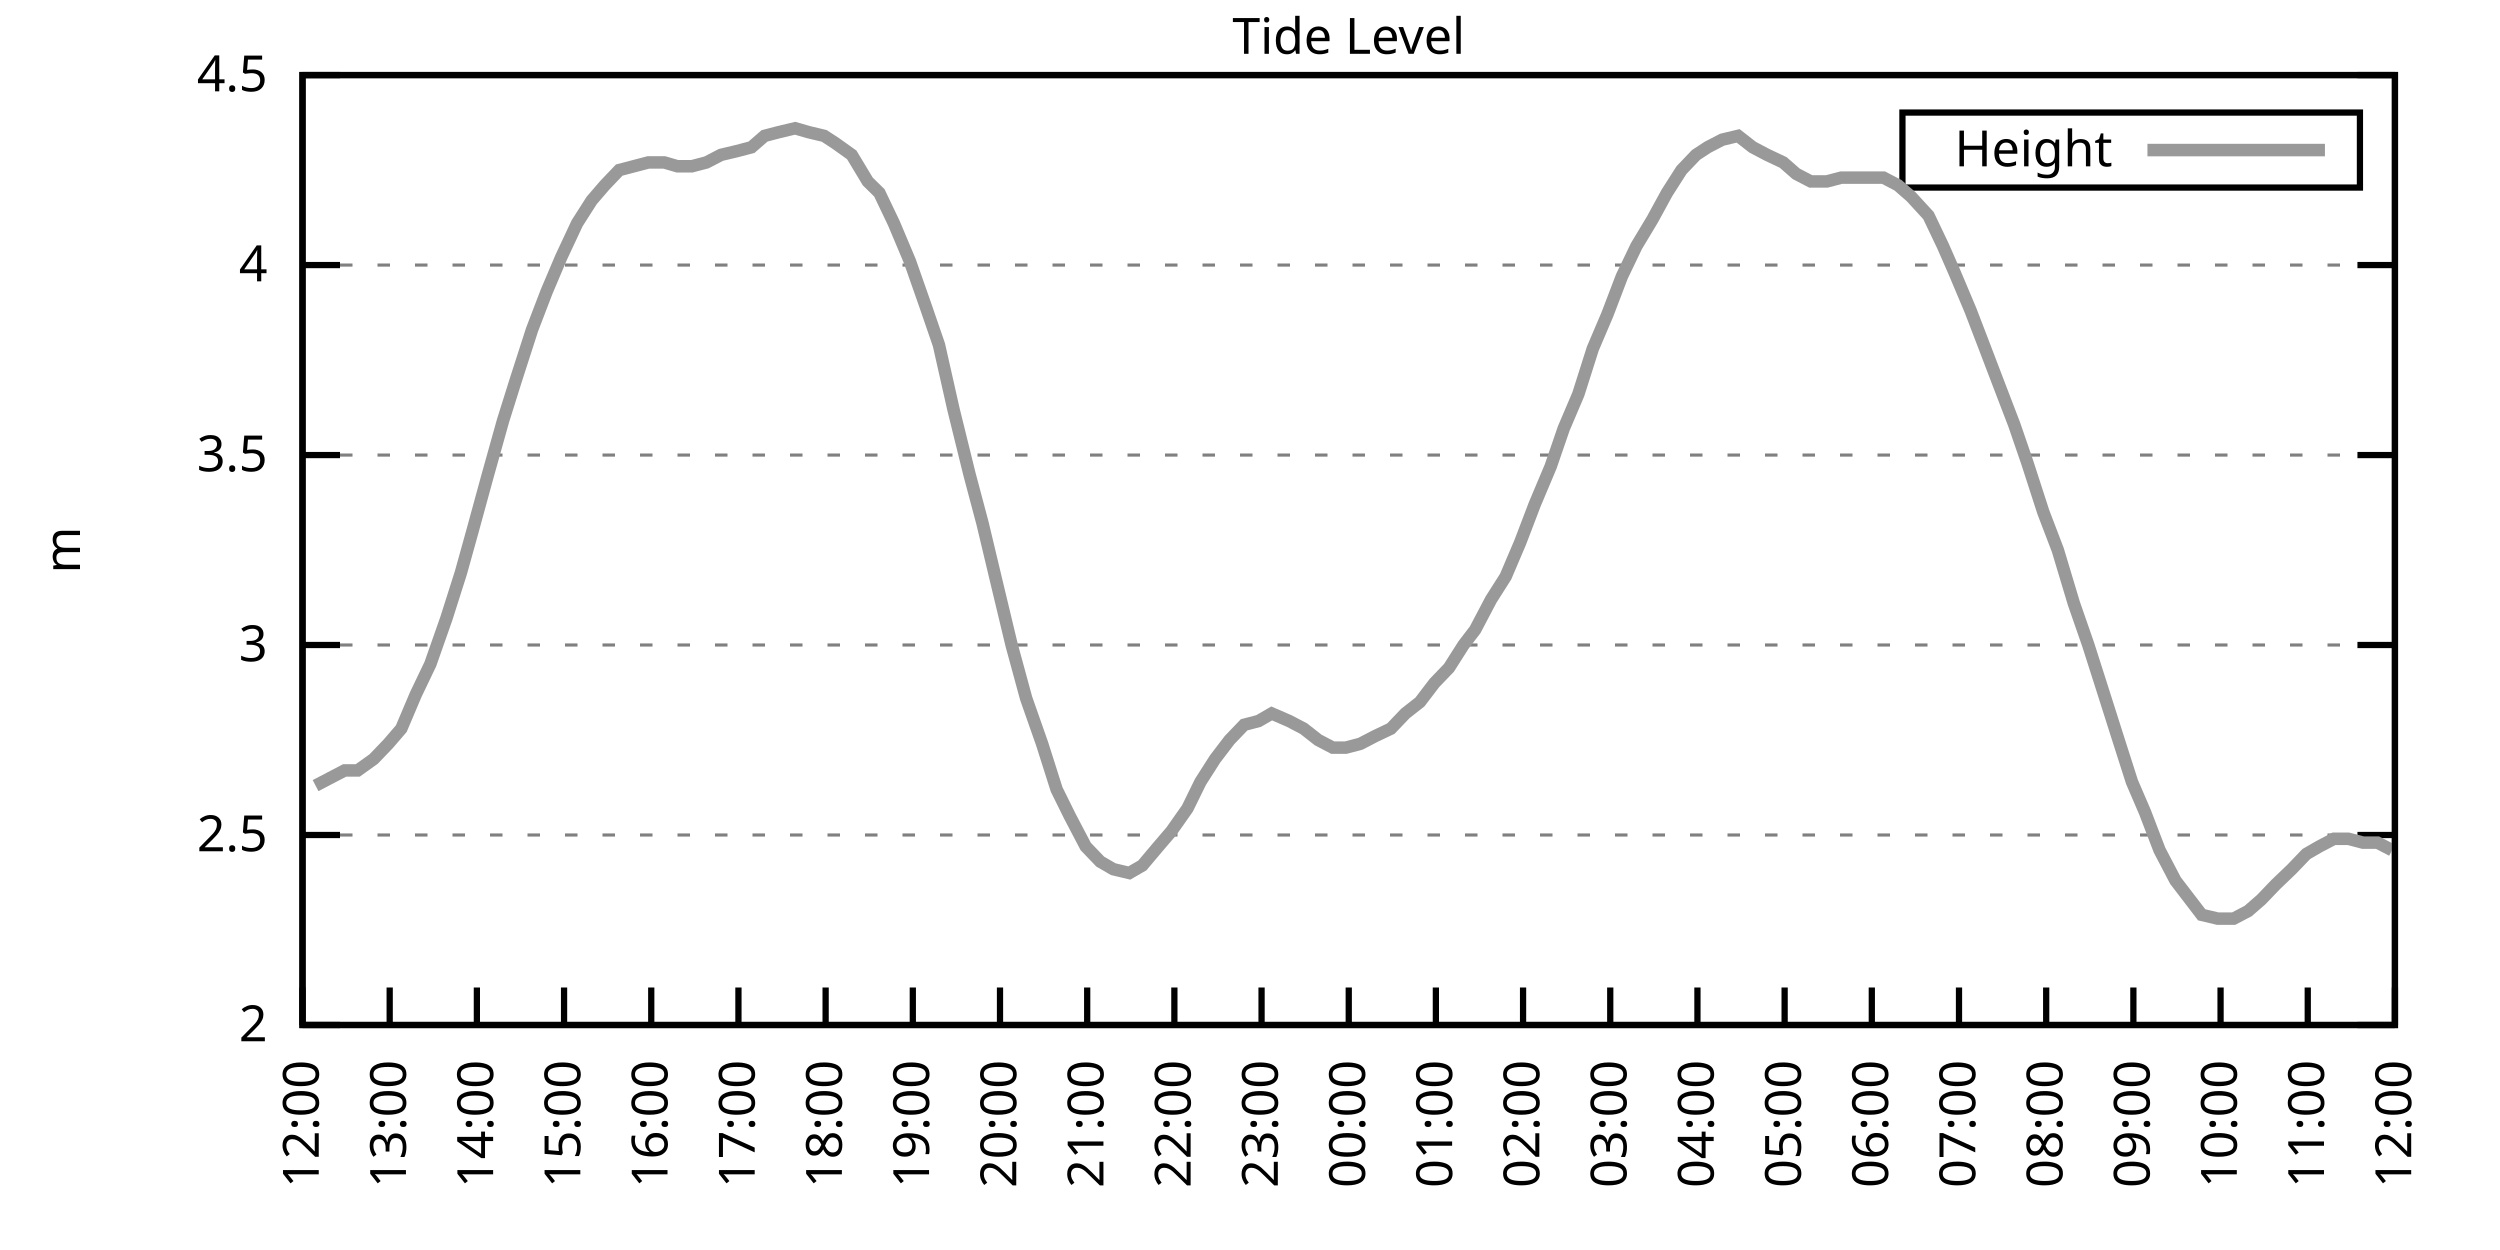
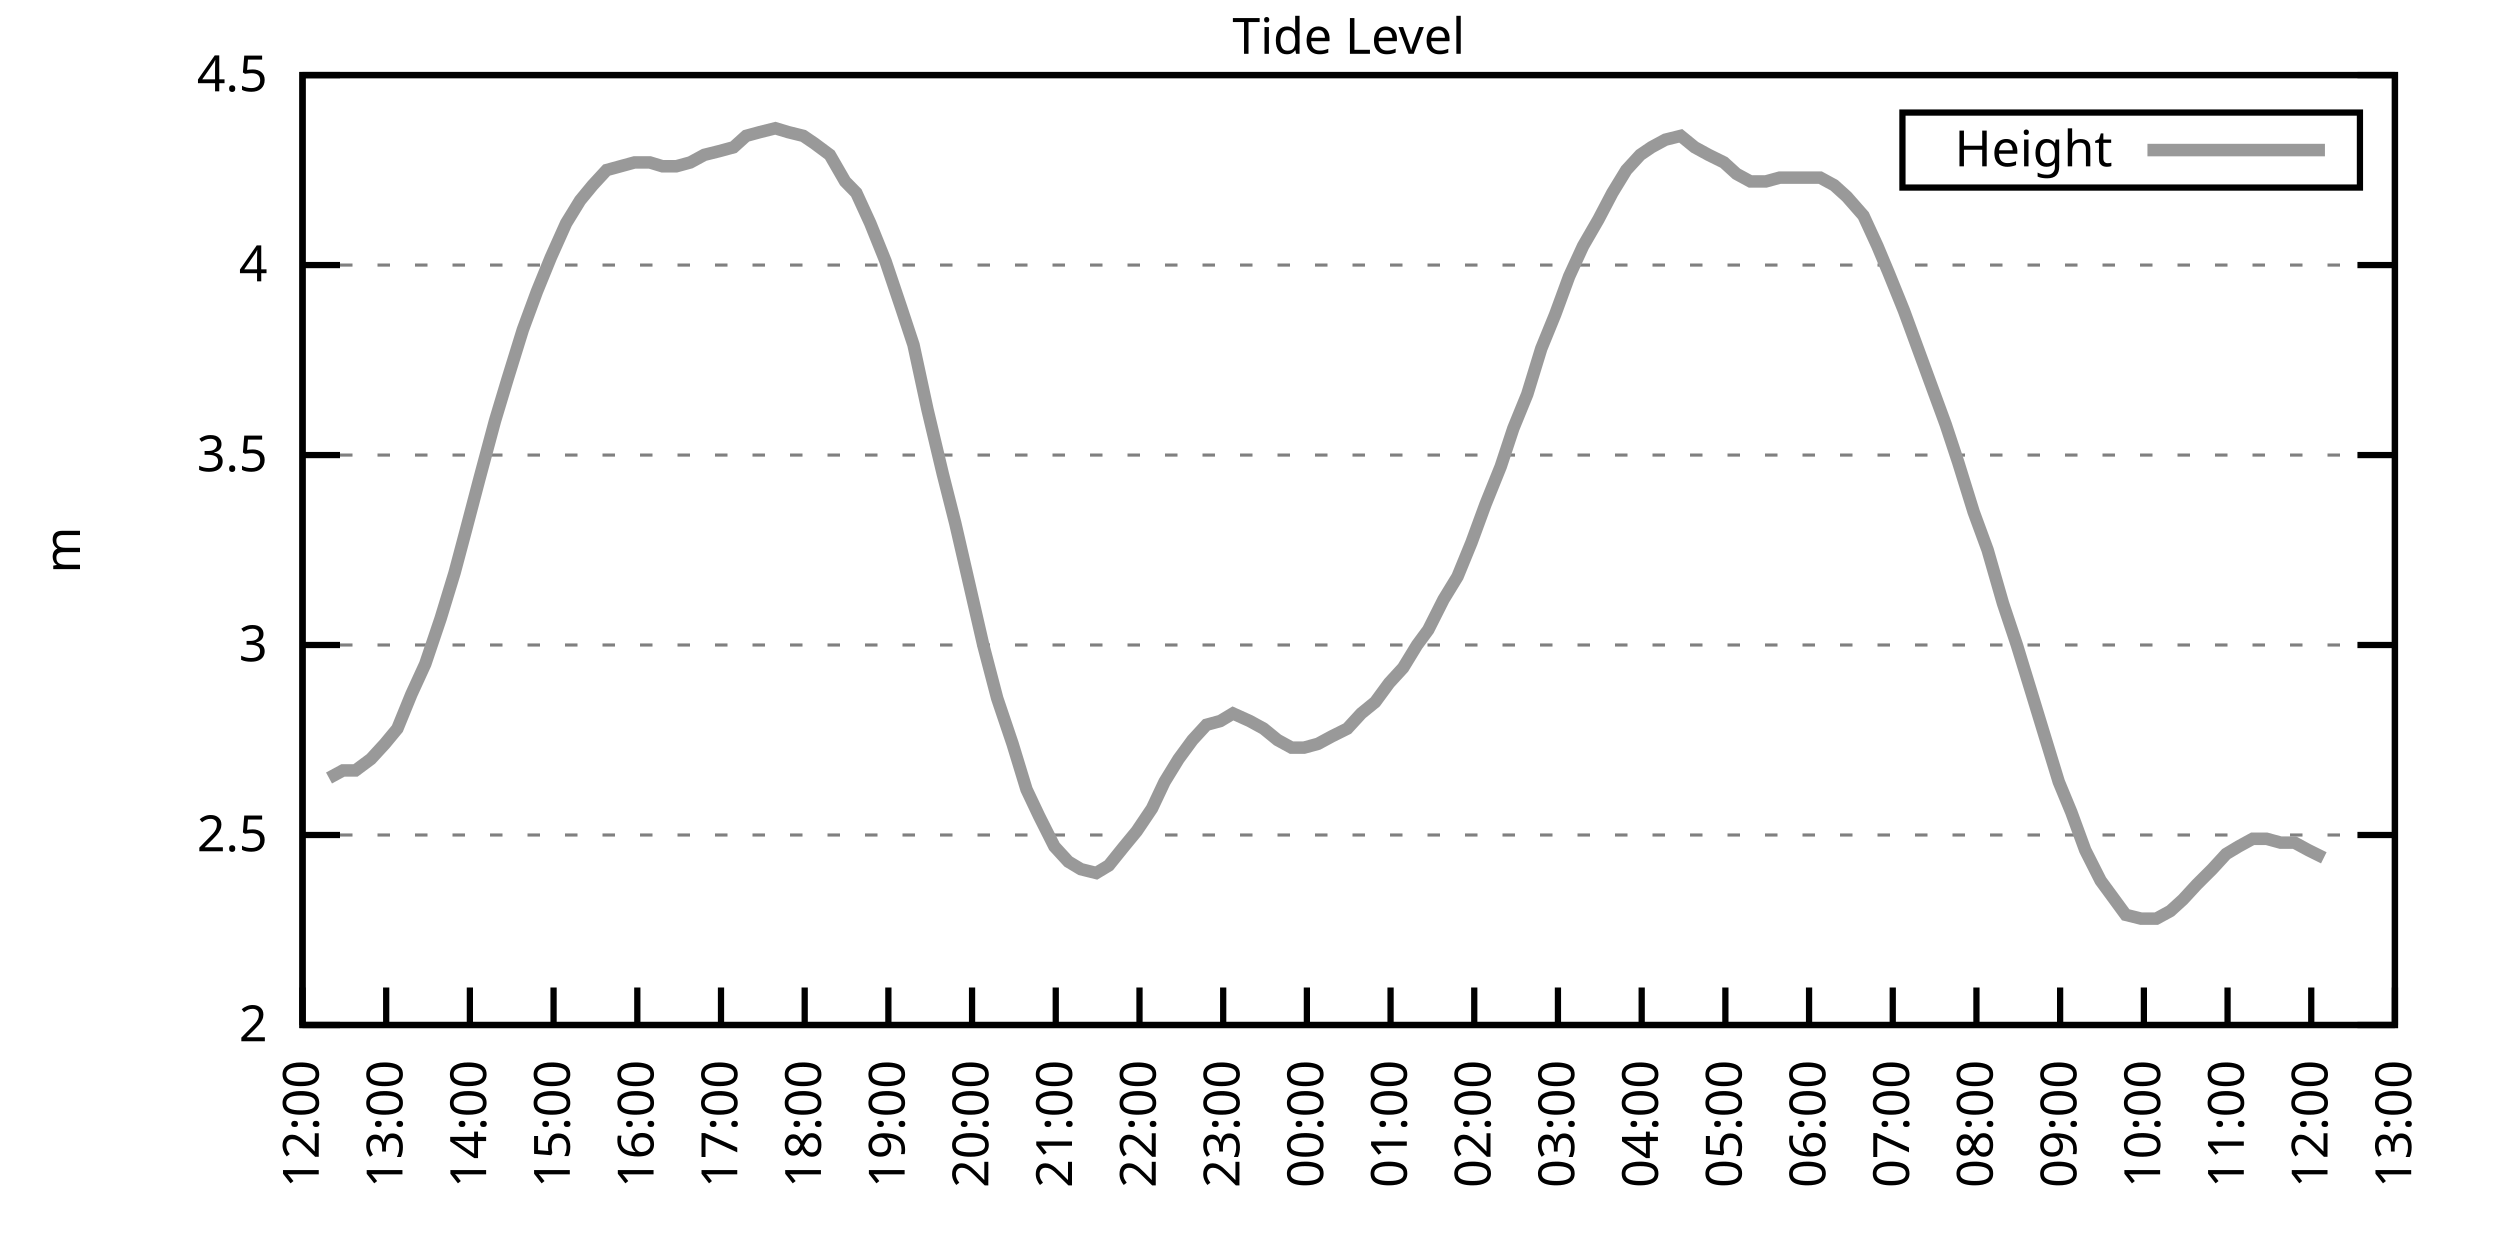
<svg xmlns="http://www.w3.org/2000/svg" xmlns:xlink="http://www.w3.org/1999/xlink" width="400" height="200" viewBox="0 0 400 200">
  <g id="gnuplot_canvas">
    <rect x="0" y="0" width="400" height="200" fill="none" />
    <defs>
      <circle id="gpDot" r="0.5" stroke-width="0.5" stroke="currentColor" />
      <path id="gpPt0" stroke-width="0.333" stroke="currentColor" d="M-1,0 h2 M0,-1 v2" />
      <path id="gpPt1" stroke-width="0.333" stroke="currentColor" d="M-1,-1 L1,1 M1,-1 L-1,1" />
      <path id="gpPt2" stroke-width="0.333" stroke="currentColor" d="M-1,0 L1,0 M0,-1 L0,1 M-1,-1 L1,1 M-1,1 L1,-1" />
      <rect id="gpPt3" stroke-width="0.333" stroke="currentColor" x="-1" y="-1" width="2" height="2" />
      <rect id="gpPt4" stroke-width="0.333" stroke="currentColor" fill="currentColor" x="-1" y="-1" width="2" height="2" />
      <circle id="gpPt5" stroke-width="0.333" stroke="currentColor" cx="0" cy="0" r="1" />
      <use xlink:href="#gpPt5" id="gpPt6" fill="currentColor" stroke="none" />
      <path id="gpPt7" stroke-width="0.333" stroke="currentColor" d="M0,-1.33 L-1.33,0.67 L1.33,0.67 z" />
      <use xlink:href="#gpPt7" id="gpPt8" fill="currentColor" stroke="none" />
      <use xlink:href="#gpPt7" id="gpPt9" stroke="currentColor" transform="rotate(180)" />
      <use xlink:href="#gpPt9" id="gpPt10" fill="currentColor" stroke="none" />
      <use xlink:href="#gpPt3" id="gpPt11" stroke="currentColor" transform="rotate(45)" />
      <use xlink:href="#gpPt11" id="gpPt12" fill="currentColor" stroke="none" />
      <path id="gpPt13" stroke-width="0.333" stroke="currentColor" d="M0,1.330 L1.265,0.411 L0.782,-1.067 L-0.782,-1.076 L-1.265,0.411 z" />
      <use xlink:href="#gpPt13" id="gpPt14" fill="currentColor" stroke="none" />
      <filter id="textbox" filterUnits="objectBoundingBox" x="0" y="0" height="1" width="1">
        <feFlood flood-color="white" flood-opacity="1" result="bgnd" />
        <feComposite in="SourceGraphic" in2="bgnd" operator="atop" />
      </filter>
      <filter id="greybox" filterUnits="objectBoundingBox" x="0" y="0" height="1" width="1">
        <feFlood flood-color="lightgrey" flood-opacity="1" result="grey" />
        <feComposite in="SourceGraphic" in2="grey" operator="atop" />
      </filter>
    </defs>
    <g fill="none" color="white" stroke="currentColor" stroke-width="1.00" stroke-linecap="butt" stroke-linejoin="miter">
</g>
    <g fill="none" color="black" stroke="currentColor" stroke-width="1.00" stroke-linecap="butt" stroke-linejoin="miter">
      <g stroke="none" shape-rendering="crispEdges">
        <polygon fill="rgb(255, 255, 255)" points="48.40,164.00 383.18,164.00 383.18,12.02 48.40,12.02 " />
      </g>
    </g>
    <g fill="none" color="black" stroke="currentColor" stroke-width="1.00" stroke-linecap="butt" stroke-linejoin="miter">
</g>
    <g fill="none" color="black" stroke="black" stroke-width="0.50" stroke-linecap="butt" stroke-linejoin="miter">
</g>
    <g fill="none" color="gray" stroke="currentColor" stroke-width="0.50" stroke-linecap="butt" stroke-linejoin="miter">
      <path stroke="gray" stroke-dasharray="2,4" class="gridline" d="M48.40,164.00 L383.19,164.00  " />
    </g>
    <g fill="none" color="gray" stroke="gray" stroke-width="1.00" stroke-linecap="butt" stroke-linejoin="miter">
</g>
    <g fill="none" color="black" stroke="currentColor" stroke-width="1.00" stroke-linecap="butt" stroke-linejoin="miter">
      <path stroke="black" d="M48.40,164.00 L54.40,164.00 M383.19,164.00 L377.19,164.00  " />
      <g transform="translate(42.80,166.60)" stroke="none" fill="black" font-family="Sans" font-size="8.00" text-anchor="end">
        <text>
          <tspan font-family="Sans"> 2</tspan>
        </text>
      </g>
    </g>
    <g fill="none" color="black" stroke="currentColor" stroke-width="1.00" stroke-linecap="butt" stroke-linejoin="miter">
</g>
    <g fill="none" color="black" stroke="black" stroke-width="0.50" stroke-linecap="butt" stroke-linejoin="miter">
</g>
    <g fill="none" color="gray" stroke="currentColor" stroke-width="0.50" stroke-linecap="butt" stroke-linejoin="miter">
      <path stroke="gray" stroke-dasharray="2,4" class="gridline" d="M48.40,133.60 L383.19,133.60  " />
    </g>
    <g fill="none" color="gray" stroke="gray" stroke-width="1.00" stroke-linecap="butt" stroke-linejoin="miter">
</g>
    <g fill="none" color="black" stroke="currentColor" stroke-width="1.00" stroke-linecap="butt" stroke-linejoin="miter">
      <path stroke="black" d="M48.40,133.60 L54.40,133.60 M383.19,133.60 L377.19,133.60  " />
      <g transform="translate(42.80,136.20)" stroke="none" fill="black" font-family="Sans" font-size="8.00" text-anchor="end">
        <text>
          <tspan font-family="Sans"> 2.5</tspan>
        </text>
      </g>
    </g>
    <g fill="none" color="black" stroke="currentColor" stroke-width="1.00" stroke-linecap="butt" stroke-linejoin="miter">
</g>
    <g fill="none" color="black" stroke="black" stroke-width="0.50" stroke-linecap="butt" stroke-linejoin="miter">
</g>
    <g fill="none" color="gray" stroke="currentColor" stroke-width="0.50" stroke-linecap="butt" stroke-linejoin="miter">
      <path stroke="gray" stroke-dasharray="2,4" class="gridline" d="M48.40,103.20 L383.19,103.20  " />
    </g>
    <g fill="none" color="gray" stroke="gray" stroke-width="1.00" stroke-linecap="butt" stroke-linejoin="miter">
</g>
    <g fill="none" color="black" stroke="currentColor" stroke-width="1.00" stroke-linecap="butt" stroke-linejoin="miter">
      <path stroke="black" d="M48.40,103.20 L54.40,103.20 M383.19,103.20 L377.19,103.20  " />
      <g transform="translate(42.80,105.80)" stroke="none" fill="black" font-family="Sans" font-size="8.00" text-anchor="end">
        <text>
          <tspan font-family="Sans"> 3</tspan>
        </text>
      </g>
    </g>
    <g fill="none" color="black" stroke="currentColor" stroke-width="1.00" stroke-linecap="butt" stroke-linejoin="miter">
</g>
    <g fill="none" color="black" stroke="black" stroke-width="0.50" stroke-linecap="butt" stroke-linejoin="miter">
</g>
    <g fill="none" color="gray" stroke="currentColor" stroke-width="0.50" stroke-linecap="butt" stroke-linejoin="miter">
      <path stroke="gray" stroke-dasharray="2,4" class="gridline" d="M48.40,72.81 L383.19,72.81  " />
    </g>
    <g fill="none" color="gray" stroke="gray" stroke-width="1.00" stroke-linecap="butt" stroke-linejoin="miter">
</g>
    <g fill="none" color="black" stroke="currentColor" stroke-width="1.00" stroke-linecap="butt" stroke-linejoin="miter">
      <path stroke="black" d="M48.40,72.81 L54.40,72.81 M383.19,72.81 L377.19,72.81  " />
      <g transform="translate(42.80,75.41)" stroke="none" fill="black" font-family="Sans" font-size="8.00" text-anchor="end">
        <text>
          <tspan font-family="Sans"> 3.5</tspan>
        </text>
      </g>
    </g>
    <g fill="none" color="black" stroke="currentColor" stroke-width="1.00" stroke-linecap="butt" stroke-linejoin="miter">
</g>
    <g fill="none" color="black" stroke="black" stroke-width="0.50" stroke-linecap="butt" stroke-linejoin="miter">
</g>
    <g fill="none" color="gray" stroke="currentColor" stroke-width="0.50" stroke-linecap="butt" stroke-linejoin="miter">
      <path stroke="gray" stroke-dasharray="2,4" class="gridline" d="M48.40,42.41 L383.19,42.41  " />
    </g>
    <g fill="none" color="gray" stroke="gray" stroke-width="1.00" stroke-linecap="butt" stroke-linejoin="miter">
</g>
    <g fill="none" color="black" stroke="currentColor" stroke-width="1.00" stroke-linecap="butt" stroke-linejoin="miter">
      <path stroke="black" d="M48.40,42.41 L54.40,42.41 M383.19,42.41 L377.19,42.41  " />
      <g transform="translate(42.80,45.01)" stroke="none" fill="black" font-family="Sans" font-size="8.00" text-anchor="end">
        <text>
          <tspan font-family="Sans"> 4</tspan>
        </text>
      </g>
    </g>
    <g fill="none" color="black" stroke="currentColor" stroke-width="1.00" stroke-linecap="butt" stroke-linejoin="miter">
</g>
    <g fill="none" color="black" stroke="black" stroke-width="0.50" stroke-linecap="butt" stroke-linejoin="miter">
</g>
    <g fill="none" color="gray" stroke="currentColor" stroke-width="0.50" stroke-linecap="butt" stroke-linejoin="miter">
      <path stroke="gray" stroke-dasharray="2,4" class="gridline" d="M48.40,12.01 L383.19,12.01  " />
    </g>
    <g fill="none" color="gray" stroke="gray" stroke-width="1.00" stroke-linecap="butt" stroke-linejoin="miter">
</g>
    <g fill="none" color="black" stroke="currentColor" stroke-width="1.00" stroke-linecap="butt" stroke-linejoin="miter">
      <path stroke="black" d="M48.40,12.01 L54.40,12.01 M383.19,12.01 L377.19,12.01  " />
      <g transform="translate(42.80,14.61)" stroke="none" fill="black" font-family="Sans" font-size="8.00" text-anchor="end">
        <text>
          <tspan font-family="Sans"> 4.5</tspan>
        </text>
      </g>
    </g>
    <g fill="none" color="black" stroke="currentColor" stroke-width="1.00" stroke-linecap="butt" stroke-linejoin="miter">
      <path stroke="black" d="M48.40,164.00 L48.40,158.00  " />
      <g transform="translate(51.00,169.60) rotate(270.00)" stroke="none" fill="black" font-family="Sans" font-size="8.00" text-anchor="end">
        <text>
          <tspan font-family="Sans">12:00</tspan>
        </text>
      </g>
    </g>
    <g fill="none" color="black" stroke="currentColor" stroke-width="1.00" stroke-linecap="butt" stroke-linejoin="miter">
-       <path stroke="black" d="M62.35,164.00 L62.35,158.00  " />
-       <g transform="translate(64.95,169.60) rotate(270.00)" stroke="none" fill="black" font-family="Sans" font-size="8.00" text-anchor="end">
+       <path stroke="black" d="M61.79,164.00 L61.79,158.00  " />
+       <g transform="translate(64.39,169.60) rotate(270.00)" stroke="none" fill="black" font-family="Sans" font-size="8.00" text-anchor="end">
        <text>
          <tspan font-family="Sans">13:00</tspan>
        </text>
      </g>
    </g>
    <g fill="none" color="black" stroke="currentColor" stroke-width="1.00" stroke-linecap="butt" stroke-linejoin="miter">
-       <path stroke="black" d="M76.30,164.00 L76.30,158.00  " />
-       <g transform="translate(78.90,169.60) rotate(270.00)" stroke="none" fill="black" font-family="Sans" font-size="8.00" text-anchor="end">
+       <path stroke="black" d="M75.18,164.00 L75.18,158.00  " />
+       <g transform="translate(77.78,169.60) rotate(270.00)" stroke="none" fill="black" font-family="Sans" font-size="8.00" text-anchor="end">
        <text>
          <tspan font-family="Sans">14:00</tspan>
        </text>
      </g>
    </g>
    <g fill="none" color="black" stroke="currentColor" stroke-width="1.00" stroke-linecap="butt" stroke-linejoin="miter">
-       <path stroke="black" d="M90.25,164.00 L90.25,158.00  " />
-       <g transform="translate(92.85,169.60) rotate(270.00)" stroke="none" fill="black" font-family="Sans" font-size="8.00" text-anchor="end">
+       <path stroke="black" d="M88.57,164.00 L88.57,158.00  " />
+       <g transform="translate(91.17,169.60) rotate(270.00)" stroke="none" fill="black" font-family="Sans" font-size="8.00" text-anchor="end">
        <text>
          <tspan font-family="Sans">15:00</tspan>
        </text>
      </g>
    </g>
    <g fill="none" color="black" stroke="currentColor" stroke-width="1.00" stroke-linecap="butt" stroke-linejoin="miter">
-       <path stroke="black" d="M104.20,164.00 L104.20,158.00  " />
-       <g transform="translate(106.80,169.60) rotate(270.00)" stroke="none" fill="black" font-family="Sans" font-size="8.00" text-anchor="end">
+       <path stroke="black" d="M101.97,164.00 L101.97,158.00  " />
+       <g transform="translate(104.57,169.60) rotate(270.00)" stroke="none" fill="black" font-family="Sans" font-size="8.00" text-anchor="end">
        <text>
          <tspan font-family="Sans">16:00</tspan>
        </text>
      </g>
    </g>
    <g fill="none" color="black" stroke="currentColor" stroke-width="1.00" stroke-linecap="butt" stroke-linejoin="miter">
-       <path stroke="black" d="M118.15,164.00 L118.15,158.00  " />
-       <g transform="translate(120.75,169.60) rotate(270.00)" stroke="none" fill="black" font-family="Sans" font-size="8.00" text-anchor="end">
+       <path stroke="black" d="M115.36,164.00 L115.36,158.00  " />
+       <g transform="translate(117.96,169.60) rotate(270.00)" stroke="none" fill="black" font-family="Sans" font-size="8.00" text-anchor="end">
        <text>
          <tspan font-family="Sans">17:00</tspan>
        </text>
      </g>
    </g>
    <g fill="none" color="black" stroke="currentColor" stroke-width="1.00" stroke-linecap="butt" stroke-linejoin="miter">
-       <path stroke="black" d="M132.10,164.00 L132.10,158.00  " />
-       <g transform="translate(134.70,169.60) rotate(270.00)" stroke="none" fill="black" font-family="Sans" font-size="8.00" text-anchor="end">
+       <path stroke="black" d="M128.75,164.00 L128.75,158.00  " />
+       <g transform="translate(131.35,169.60) rotate(270.00)" stroke="none" fill="black" font-family="Sans" font-size="8.00" text-anchor="end">
        <text>
          <tspan font-family="Sans">18:00</tspan>
        </text>
      </g>
    </g>
    <g fill="none" color="black" stroke="currentColor" stroke-width="1.00" stroke-linecap="butt" stroke-linejoin="miter">
-       <path stroke="black" d="M146.05,164.00 L146.05,158.00  " />
-       <g transform="translate(148.65,169.60) rotate(270.00)" stroke="none" fill="black" font-family="Sans" font-size="8.00" text-anchor="end">
+       <path stroke="black" d="M142.14,164.00 L142.14,158.00  " />
+       <g transform="translate(144.74,169.60) rotate(270.00)" stroke="none" fill="black" font-family="Sans" font-size="8.00" text-anchor="end">
        <text>
          <tspan font-family="Sans">19:00</tspan>
        </text>
      </g>
    </g>
    <g fill="none" color="black" stroke="currentColor" stroke-width="1.00" stroke-linecap="butt" stroke-linejoin="miter">
-       <path stroke="black" d="M160.00,164.00 L160.00,158.00  " />
-       <g transform="translate(162.60,169.60) rotate(270.00)" stroke="none" fill="black" font-family="Sans" font-size="8.00" text-anchor="end">
+       <path stroke="black" d="M155.53,164.00 L155.53,158.00  " />
+       <g transform="translate(158.13,169.60) rotate(270.00)" stroke="none" fill="black" font-family="Sans" font-size="8.00" text-anchor="end">
        <text>
          <tspan font-family="Sans">20:00</tspan>
        </text>
      </g>
    </g>
    <g fill="none" color="black" stroke="currentColor" stroke-width="1.00" stroke-linecap="butt" stroke-linejoin="miter">
-       <path stroke="black" d="M173.95,164.00 L173.95,158.00  " />
-       <g transform="translate(176.55,169.60) rotate(270.00)" stroke="none" fill="black" font-family="Sans" font-size="8.00" text-anchor="end">
+       <path stroke="black" d="M168.92,164.00 L168.92,158.00  " />
+       <g transform="translate(171.52,169.60) rotate(270.00)" stroke="none" fill="black" font-family="Sans" font-size="8.00" text-anchor="end">
        <text>
          <tspan font-family="Sans">21:00</tspan>
        </text>
      </g>
    </g>
    <g fill="none" color="black" stroke="currentColor" stroke-width="1.00" stroke-linecap="butt" stroke-linejoin="miter">
-       <path stroke="black" d="M187.90,164.00 L187.90,158.00  " />
-       <g transform="translate(190.50,169.60) rotate(270.00)" stroke="none" fill="black" font-family="Sans" font-size="8.00" text-anchor="end">
+       <path stroke="black" d="M182.32,164.00 L182.32,158.00  " />
+       <g transform="translate(184.92,169.60) rotate(270.00)" stroke="none" fill="black" font-family="Sans" font-size="8.00" text-anchor="end">
        <text>
          <tspan font-family="Sans">22:00</tspan>
        </text>
      </g>
    </g>
    <g fill="none" color="black" stroke="currentColor" stroke-width="1.00" stroke-linecap="butt" stroke-linejoin="miter">
-       <path stroke="black" d="M201.85,164.00 L201.85,158.00  " />
-       <g transform="translate(204.45,169.60) rotate(270.00)" stroke="none" fill="black" font-family="Sans" font-size="8.00" text-anchor="end">
+       <path stroke="black" d="M195.71,164.00 L195.71,158.00  " />
+       <g transform="translate(198.31,169.60) rotate(270.00)" stroke="none" fill="black" font-family="Sans" font-size="8.00" text-anchor="end">
        <text>
          <tspan font-family="Sans">23:00</tspan>
        </text>
      </g>
    </g>
    <g fill="none" color="black" stroke="currentColor" stroke-width="1.00" stroke-linecap="butt" stroke-linejoin="miter">
-       <path stroke="black" d="M215.80,164.00 L215.80,158.00  " />
-       <g transform="translate(218.40,169.60) rotate(270.00)" stroke="none" fill="black" font-family="Sans" font-size="8.00" text-anchor="end">
+       <path stroke="black" d="M209.10,164.00 L209.10,158.00  " />
+       <g transform="translate(211.70,169.60) rotate(270.00)" stroke="none" fill="black" font-family="Sans" font-size="8.00" text-anchor="end">
        <text>
          <tspan font-family="Sans">00:00</tspan>
        </text>
      </g>
    </g>
    <g fill="none" color="black" stroke="currentColor" stroke-width="1.00" stroke-linecap="butt" stroke-linejoin="miter">
-       <path stroke="black" d="M229.74,164.00 L229.74,158.00  " />
-       <g transform="translate(232.34,169.60) rotate(270.00)" stroke="none" fill="black" font-family="Sans" font-size="8.00" text-anchor="end">
+       <path stroke="black" d="M222.49,164.00 L222.49,158.00  " />
+       <g transform="translate(225.09,169.60) rotate(270.00)" stroke="none" fill="black" font-family="Sans" font-size="8.00" text-anchor="end">
        <text>
          <tspan font-family="Sans">01:00</tspan>
        </text>
      </g>
    </g>
    <g fill="none" color="black" stroke="currentColor" stroke-width="1.00" stroke-linecap="butt" stroke-linejoin="miter">
-       <path stroke="black" d="M243.69,164.00 L243.69,158.00  " />
-       <g transform="translate(246.29,169.60) rotate(270.00)" stroke="none" fill="black" font-family="Sans" font-size="8.00" text-anchor="end">
+       <path stroke="black" d="M235.88,164.00 L235.88,158.00  " />
+       <g transform="translate(238.48,169.60) rotate(270.00)" stroke="none" fill="black" font-family="Sans" font-size="8.00" text-anchor="end">
        <text>
          <tspan font-family="Sans">02:00</tspan>
        </text>
      </g>
    </g>
    <g fill="none" color="black" stroke="currentColor" stroke-width="1.00" stroke-linecap="butt" stroke-linejoin="miter">
-       <path stroke="black" d="M257.64,164.00 L257.64,158.00  " />
-       <g transform="translate(260.24,169.60) rotate(270.00)" stroke="none" fill="black" font-family="Sans" font-size="8.00" text-anchor="end">
+       <path stroke="black" d="M249.27,164.00 L249.27,158.00  " />
+       <g transform="translate(251.87,169.60) rotate(270.00)" stroke="none" fill="black" font-family="Sans" font-size="8.00" text-anchor="end">
        <text>
          <tspan font-family="Sans">03:00</tspan>
        </text>
      </g>
    </g>
    <g fill="none" color="black" stroke="currentColor" stroke-width="1.00" stroke-linecap="butt" stroke-linejoin="miter">
-       <path stroke="black" d="M271.59,164.00 L271.59,158.00  " />
-       <g transform="translate(274.19,169.60) rotate(270.00)" stroke="none" fill="black" font-family="Sans" font-size="8.00" text-anchor="end">
+       <path stroke="black" d="M262.67,164.00 L262.67,158.00  " />
+       <g transform="translate(265.27,169.60) rotate(270.00)" stroke="none" fill="black" font-family="Sans" font-size="8.00" text-anchor="end">
        <text>
          <tspan font-family="Sans">04:00</tspan>
        </text>
      </g>
    </g>
    <g fill="none" color="black" stroke="currentColor" stroke-width="1.00" stroke-linecap="butt" stroke-linejoin="miter">
-       <path stroke="black" d="M285.54,164.00 L285.54,158.00  " />
-       <g transform="translate(288.14,169.60) rotate(270.00)" stroke="none" fill="black" font-family="Sans" font-size="8.00" text-anchor="end">
+       <path stroke="black" d="M276.06,164.00 L276.06,158.00  " />
+       <g transform="translate(278.66,169.60) rotate(270.00)" stroke="none" fill="black" font-family="Sans" font-size="8.00" text-anchor="end">
        <text>
          <tspan font-family="Sans">05:00</tspan>
        </text>
      </g>
    </g>
    <g fill="none" color="black" stroke="currentColor" stroke-width="1.00" stroke-linecap="butt" stroke-linejoin="miter">
-       <path stroke="black" d="M299.49,164.00 L299.49,158.00  " />
-       <g transform="translate(302.09,169.60) rotate(270.00)" stroke="none" fill="black" font-family="Sans" font-size="8.00" text-anchor="end">
+       <path stroke="black" d="M289.45,164.00 L289.45,158.00  " />
+       <g transform="translate(292.05,169.60) rotate(270.00)" stroke="none" fill="black" font-family="Sans" font-size="8.00" text-anchor="end">
        <text>
          <tspan font-family="Sans">06:00</tspan>
        </text>
      </g>
    </g>
    <g fill="none" color="black" stroke="currentColor" stroke-width="1.00" stroke-linecap="butt" stroke-linejoin="miter">
-       <path stroke="black" d="M313.44,164.00 L313.44,158.00  " />
-       <g transform="translate(316.04,169.60) rotate(270.00)" stroke="none" fill="black" font-family="Sans" font-size="8.00" text-anchor="end">
+       <path stroke="black" d="M302.84,164.00 L302.84,158.00  " />
+       <g transform="translate(305.44,169.60) rotate(270.00)" stroke="none" fill="black" font-family="Sans" font-size="8.00" text-anchor="end">
        <text>
          <tspan font-family="Sans">07:00</tspan>
        </text>
      </g>
    </g>
    <g fill="none" color="black" stroke="currentColor" stroke-width="1.00" stroke-linecap="butt" stroke-linejoin="miter">
-       <path stroke="black" d="M327.39,164.00 L327.39,158.00  " />
-       <g transform="translate(329.99,169.60) rotate(270.00)" stroke="none" fill="black" font-family="Sans" font-size="8.00" text-anchor="end">
+       <path stroke="black" d="M316.23,164.00 L316.23,158.00  " />
+       <g transform="translate(318.83,169.60) rotate(270.00)" stroke="none" fill="black" font-family="Sans" font-size="8.00" text-anchor="end">
        <text>
          <tspan font-family="Sans">08:00</tspan>
        </text>
      </g>
    </g>
    <g fill="none" color="black" stroke="currentColor" stroke-width="1.00" stroke-linecap="butt" stroke-linejoin="miter">
-       <path stroke="black" d="M341.34,164.00 L341.34,158.00  " />
-       <g transform="translate(343.94,169.60) rotate(270.00)" stroke="none" fill="black" font-family="Sans" font-size="8.00" text-anchor="end">
+       <path stroke="black" d="M329.62,164.00 L329.62,158.00  " />
+       <g transform="translate(332.22,169.60) rotate(270.00)" stroke="none" fill="black" font-family="Sans" font-size="8.00" text-anchor="end">
        <text>
          <tspan font-family="Sans">09:00</tspan>
        </text>
      </g>
    </g>
    <g fill="none" color="black" stroke="currentColor" stroke-width="1.00" stroke-linecap="butt" stroke-linejoin="miter">
-       <path stroke="black" d="M355.29,164.00 L355.29,158.00  " />
-       <g transform="translate(357.89,169.60) rotate(270.00)" stroke="none" fill="black" font-family="Sans" font-size="8.00" text-anchor="end">
+       <path stroke="black" d="M343.02,164.00 L343.02,158.00  " />
+       <g transform="translate(345.62,169.60) rotate(270.00)" stroke="none" fill="black" font-family="Sans" font-size="8.00" text-anchor="end">
        <text>
          <tspan font-family="Sans">10:00</tspan>
        </text>
      </g>
    </g>
    <g fill="none" color="black" stroke="currentColor" stroke-width="1.00" stroke-linecap="butt" stroke-linejoin="miter">
-       <path stroke="black" d="M369.24,164.00 L369.24,158.00  " />
-       <g transform="translate(371.84,169.60) rotate(270.00)" stroke="none" fill="black" font-family="Sans" font-size="8.00" text-anchor="end">
+       <path stroke="black" d="M356.41,164.00 L356.41,158.00  " />
+       <g transform="translate(359.01,169.60) rotate(270.00)" stroke="none" fill="black" font-family="Sans" font-size="8.00" text-anchor="end">
        <text>
          <tspan font-family="Sans">11:00</tspan>
+         </text>
+       </g>
+     </g>
+     <g fill="none" color="black" stroke="currentColor" stroke-width="1.00" stroke-linecap="butt" stroke-linejoin="miter">
+       <path stroke="black" d="M369.80,164.00 L369.80,158.00  " />
+       <g transform="translate(372.40,169.60) rotate(270.00)" stroke="none" fill="black" font-family="Sans" font-size="8.00" text-anchor="end">
+         <text>
+           <tspan font-family="Sans">12:00</tspan>
        </text>
      </g>
    </g>
    <g fill="none" color="black" stroke="currentColor" stroke-width="1.00" stroke-linecap="butt" stroke-linejoin="miter">
      <path stroke="black" d="M383.19,164.00 L383.19,158.00  " />
      <g transform="translate(385.79,169.60) rotate(270.00)" stroke="none" fill="black" font-family="Sans" font-size="8.00" text-anchor="end">
        <text>
-           <tspan font-family="Sans">12:00</tspan>
+           <tspan font-family="Sans">13:00</tspan>
        </text>
      </g>
    </g>
    <g fill="none" color="black" stroke="currentColor" stroke-width="1.00" stroke-linecap="butt" stroke-linejoin="miter">
</g>
    <g fill="none" color="black" stroke="currentColor" stroke-width="1.00" stroke-linecap="butt" stroke-linejoin="miter">
      <path stroke="black" d="M48.40,12.01 L48.40,164.00 L383.19,164.00 L383.19,12.01 L48.40,12.01 Z  " />
    </g>
    <g fill="none" color="black" stroke="currentColor" stroke-width="1.00" stroke-linecap="butt" stroke-linejoin="miter">
</g>
    <g fill="none" color="black" stroke="currentColor" stroke-width="1.00" stroke-linecap="butt" stroke-linejoin="miter">
      <path stroke="black" d="M304.39,30.01 L304.39,18.01 L377.59,18.01 L377.59,30.01 L304.39,30.01 Z  " />
    </g>
    <g id="Tide_level_plot_1">
      <g fill="none" color="white" stroke="black" stroke-width="2.00" stroke-linecap="butt" stroke-linejoin="miter">
</g>
      <g fill="none" color="black" stroke="currentColor" stroke-width="2.00" stroke-linecap="butt" stroke-linejoin="miter">
        <g transform="translate(337.99,26.61)" stroke="none" fill="black" font-family="Sans" font-size="8.00" text-anchor="end">
          <text>
            <tspan font-family="Sans">Height</tspan>
          </text>
        </g>
      </g>
      <g fill="none" color="black" stroke="currentColor" stroke-width="2.00" stroke-linecap="butt" stroke-linejoin="miter">
-         <path stroke="rgb(153, 153, 153)" d="M343.59,24.01 L371.99,24.01 M50.49,125.70 L52.82,124.48 L55.14,123.27 L57.23,123.27 L59.79,121.44 L62.12,119.01   L64.21,116.58 L66.53,111.11 L68.86,106.24 L71.42,98.95 L73.74,91.65 L75.60,84.97 L77.93,76.45 L80.48,67.33   L82.58,60.65 L85.13,52.74 L87.46,46.66 L89.78,41.19 L92.34,35.72 L94.67,32.07 L96.76,29.64 L99.08,27.21   L101.41,26.60 L103.73,25.99 L106.29,25.99 L108.38,26.60 L110.71,26.60 L113.03,25.99 L115.36,24.78 L117.92,24.17   L120.24,23.56 L122.33,21.74 L124.66,21.13 L127.22,20.52 L129.31,21.13 L131.87,21.74 L133.72,22.95 L136.28,24.78   L138.84,29.03 L140.70,30.86 L143.02,35.72 L145.58,41.80 L148.14,49.10 L150.23,55.18 L152.56,65.51 L155.11,75.85   L157.21,83.75 L159.53,93.48 L161.86,103.20 L164.18,111.72 L166.74,119.01 L169.06,126.31 L171.16,130.56 L173.71,135.43   L176.04,137.86 L178.13,139.07 L180.69,139.68 L182.78,138.47 L185.34,135.43 L187.43,132.99 L189.99,129.35 L192.08,125.09   L194.41,121.44 L196.73,118.40 L199.06,115.97 L201.38,115.36 L203.47,114.15 L206.26,115.36 L208.59,116.58 L210.91,118.40   L213.24,119.62 L215.33,119.62 L217.65,119.01 L219.98,117.80 L222.54,116.58 L224.86,114.15 L227.19,112.32 L229.51,109.28   L231.84,106.85 L234.16,103.20 L236.02,100.77 L238.58,95.91 L240.90,92.26 L243.23,86.79 L245.55,80.71 L248.11,74.63   L250.20,68.55 L252.53,63.08 L254.85,55.78 L257.18,50.31 L259.50,44.23 L261.83,39.37 L264.39,35.11 L266.71,30.86   L269.04,27.21 L271.36,24.78 L273.22,23.56 L275.55,22.35 L278.10,21.74 L280.43,23.56 L282.75,24.78 L285.31,25.99   L287.40,27.82 L289.73,29.03 L292.29,29.03 L294.61,28.42 L296.94,28.42 L298.80,28.42 L301.35,28.42 L303.68,29.64   L305.77,31.46 L308.56,34.50 L310.88,39.37 L312.74,43.62 L315.30,49.70 L317.63,55.78 L319.95,61.86 L322.28,67.94   L324.37,74.02 L326.93,81.93 L329.25,88.00 L331.81,96.52 L334.13,103.20 L336.46,110.50 L338.78,117.80 L341.11,125.09   L343.20,129.95 L345.53,136.03 L348.08,140.90 L350.41,143.94 L352.27,146.37 L354.83,146.98 L357.38,146.98 L359.71,145.76   L361.80,143.94 L364.13,141.51 L366.68,139.07 L369.01,136.64 L371.10,135.43 L373.43,134.21 L375.75,134.21 L378.08,134.82   L380.40,134.82 L382.73,136.03  " />
+         <path stroke="rgb(153, 153, 153)" d="M343.59,24.01 L371.99,24.01 M52.64,124.48 L54.87,123.27 L56.88,123.27 L59.34,121.44 L61.57,119.01 L63.58,116.58   L65.81,111.11 L68.04,106.24 L70.50,98.95 L72.73,91.65 L74.51,84.97 L76.75,76.45 L79.20,67.33 L81.21,60.65   L83.66,52.74 L85.90,46.66 L88.13,41.19 L90.58,35.72 L92.82,32.07 L94.82,29.64 L97.06,27.21 L99.29,26.60   L101.52,25.99 L103.98,25.99 L105.98,26.60 L108.22,26.60 L110.45,25.99 L112.68,24.78 L115.13,24.17 L117.37,23.56   L119.38,21.74 L121.61,21.13 L124.06,20.52 L126.07,21.13 L128.53,21.74 L130.31,22.95 L132.77,24.78 L135.22,29.03   L137.01,30.86 L139.24,35.72 L141.69,41.80 L144.15,49.10 L146.16,55.18 L148.39,65.51 L150.85,75.85 L152.85,83.75   L155.09,93.48 L157.32,103.20 L159.55,111.72 L162.01,119.01 L164.24,126.31 L166.25,130.56 L168.70,135.43 L170.93,137.86   L172.94,139.07 L175.40,139.68 L177.41,138.47 L179.86,135.43 L181.87,132.99 L184.32,129.35 L186.33,125.09 L188.57,121.44   L190.80,118.40 L193.03,115.97 L195.26,115.36 L197.27,114.15 L199.95,115.36 L202.18,116.58 L204.41,118.40 L206.64,119.62   L208.65,119.62 L210.88,119.01 L213.12,117.80 L215.57,116.58 L217.80,114.15 L220.04,112.32 L222.27,109.28 L224.50,106.85   L226.73,103.20 L228.52,100.77 L230.97,95.91 L233.20,92.26 L235.44,86.79 L237.67,80.71 L240.12,74.63 L242.13,68.55   L244.36,63.08 L246.60,55.78 L248.83,50.31 L251.06,44.23 L253.29,39.37 L255.75,35.11 L257.98,30.86 L260.21,27.21   L262.44,24.78 L264.23,23.56 L266.46,22.35 L268.92,21.74 L271.15,23.56 L273.38,24.78 L275.83,25.99 L277.84,27.82   L280.07,29.03 L282.53,29.03 L284.76,28.42 L286.99,28.42 L288.78,28.42 L291.23,28.42 L293.47,29.64 L295.48,31.46   L298.15,34.50 L300.39,39.37 L302.17,43.62 L304.63,49.70 L306.86,55.78 L309.09,61.86 L311.32,67.94 L313.33,74.02   L315.79,81.93 L318.02,88.00 L320.47,96.52 L322.70,103.20 L324.94,110.50 L327.17,117.80 L329.40,125.09 L331.41,129.95   L333.64,136.03 L336.10,140.90 L338.33,143.94 L340.11,146.37 L342.57,146.98 L345.02,146.98 L347.26,145.76 L349.26,143.94   L351.50,141.51 L353.95,139.07 L356.18,136.64 L358.19,135.43 L360.42,134.21 L362.66,134.21 L364.89,134.82 L367.12,134.82   L369.35,136.03 L371.81,137.25  " />
      </g>
    </g>
    <g fill="none" color="black" stroke="currentColor" stroke-width="2.00" stroke-linecap="butt" stroke-linejoin="miter">
</g>
    <g fill="none" color="black" stroke="black" stroke-width="1.00" stroke-linecap="butt" stroke-linejoin="miter">
</g>
    <g fill="none" color="black" stroke="currentColor" stroke-width="1.00" stroke-linecap="butt" stroke-linejoin="miter">
      <path stroke="black" d="M48.40,12.01 L48.40,164.00 L383.19,164.00 L383.19,12.01 L48.40,12.01 Z  " />
      <g transform="translate(12.80,88.01) rotate(270.00)" stroke="none" fill="black" font-family="Sans" font-size="8.00" text-anchor="middle">
        <text>
          <tspan font-family="Sans">m</tspan>
        </text>
      </g>
    </g>
    <g fill="none" color="black" stroke="currentColor" stroke-width="1.00" stroke-linecap="butt" stroke-linejoin="miter">
</g>
    <g fill="none" color="black" stroke="currentColor" stroke-width="1.00" stroke-linecap="butt" stroke-linejoin="miter">
      <g transform="translate(215.79,8.61)" stroke="none" fill="black" font-family="Sans" font-size="8.00" text-anchor="middle">
        <text>
          <tspan font-family="Sans">Tide Level</tspan>
        </text>
      </g>
    </g>
    <g fill="none" color="black" stroke="currentColor" stroke-width="1.00" stroke-linecap="butt" stroke-linejoin="miter">
</g>
  </g>
</svg>
